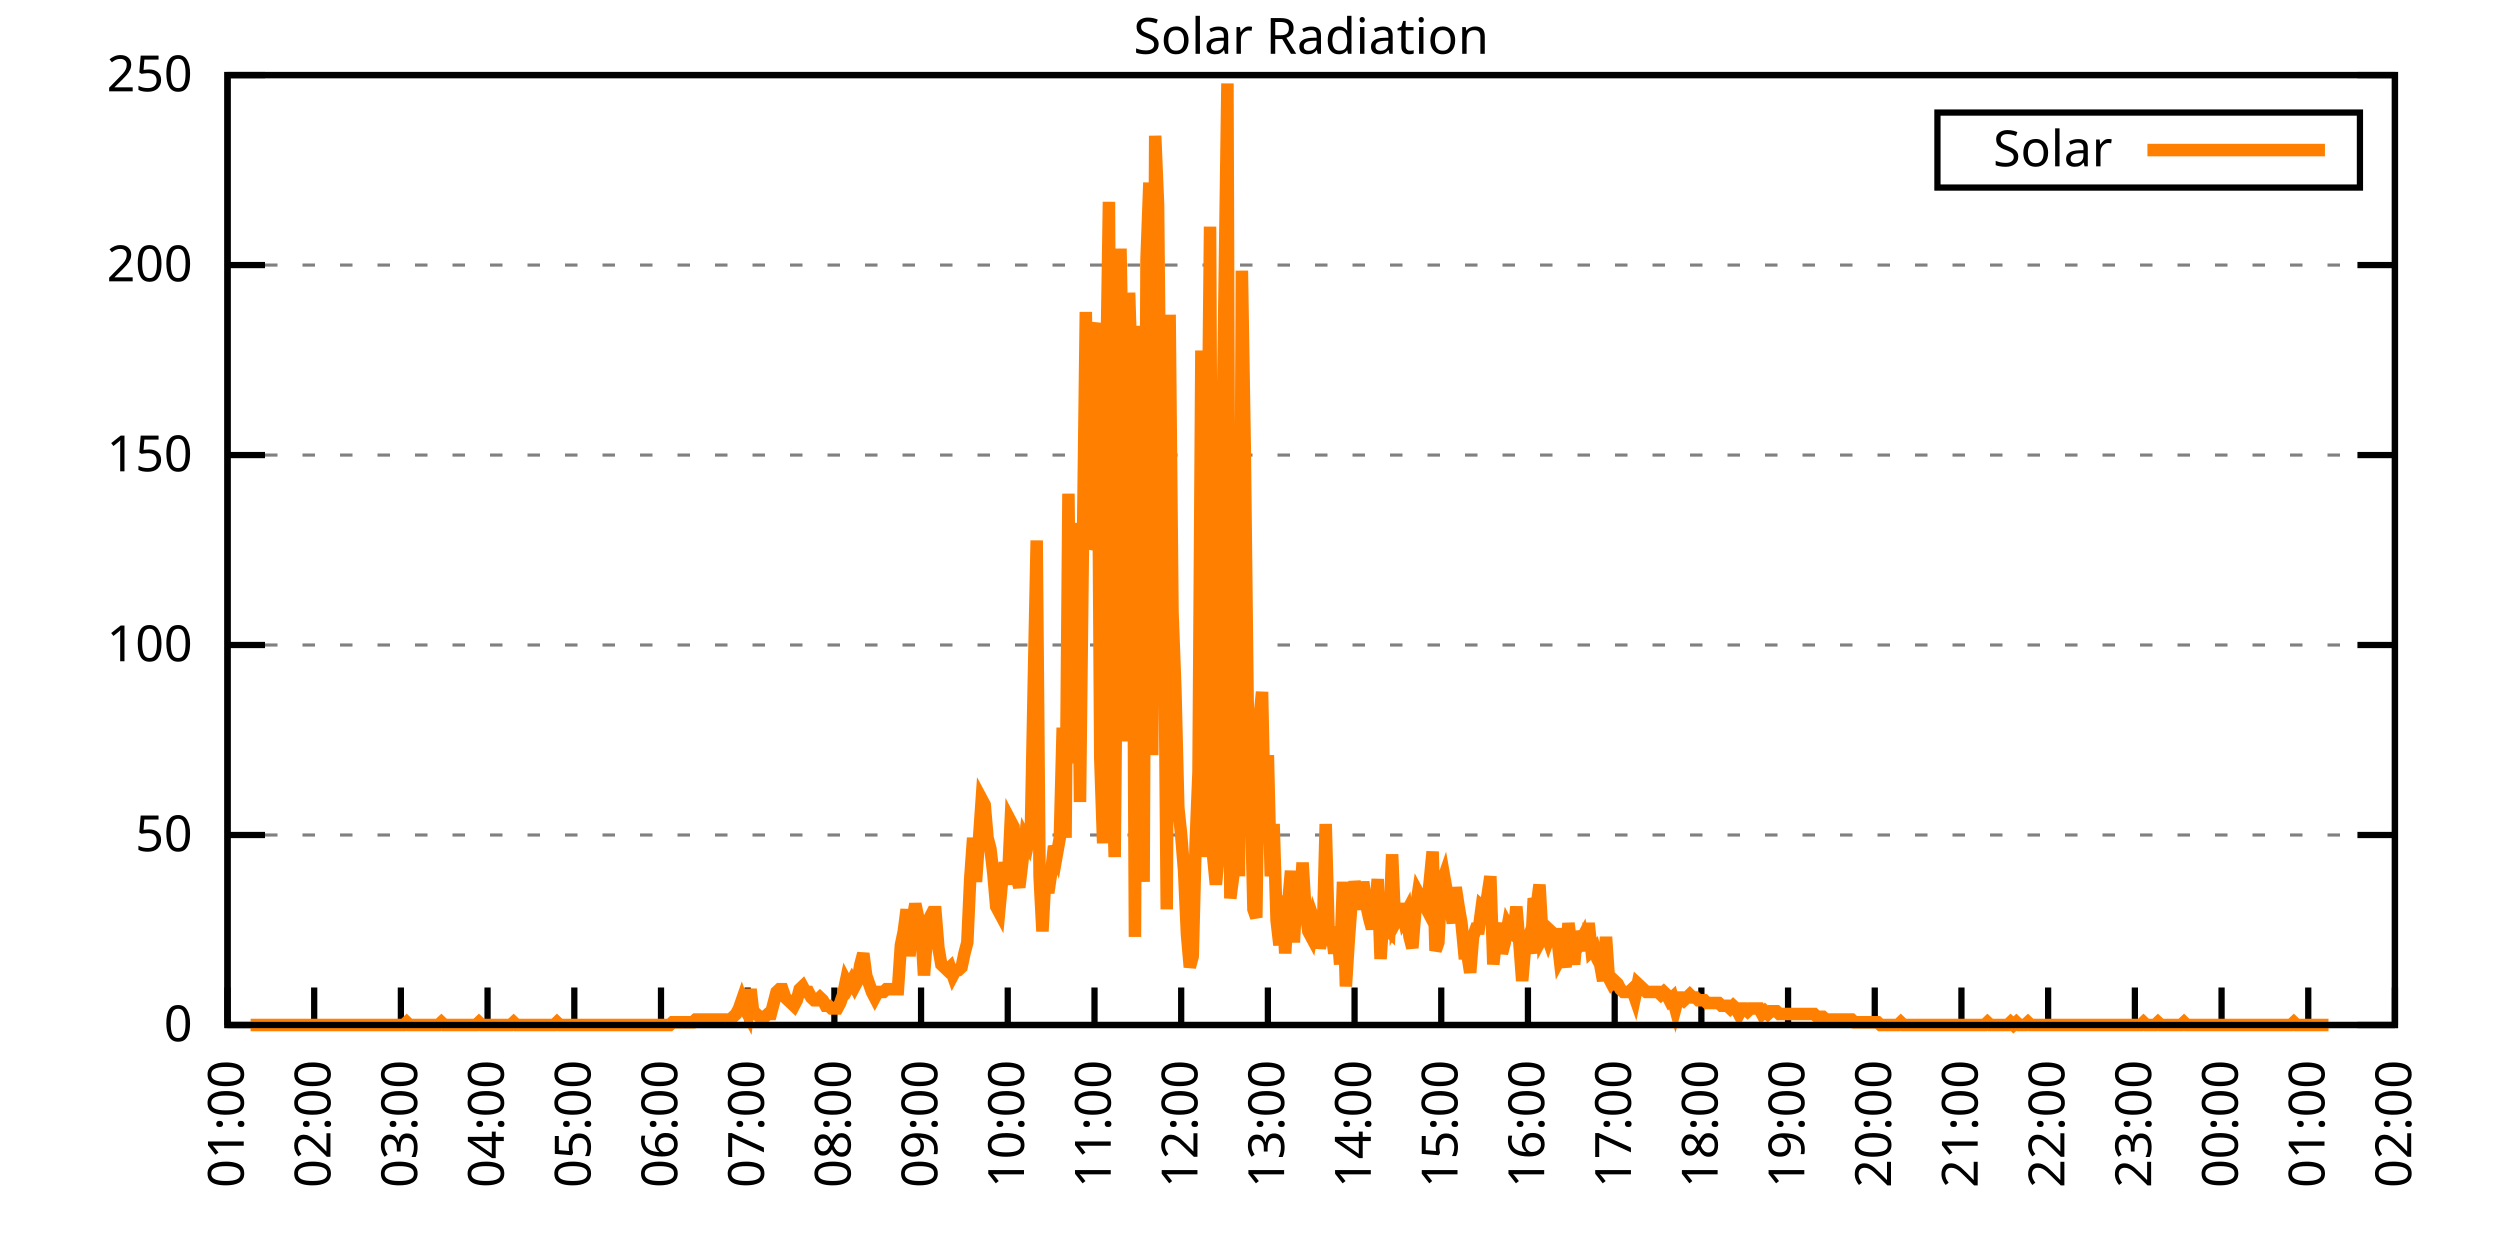
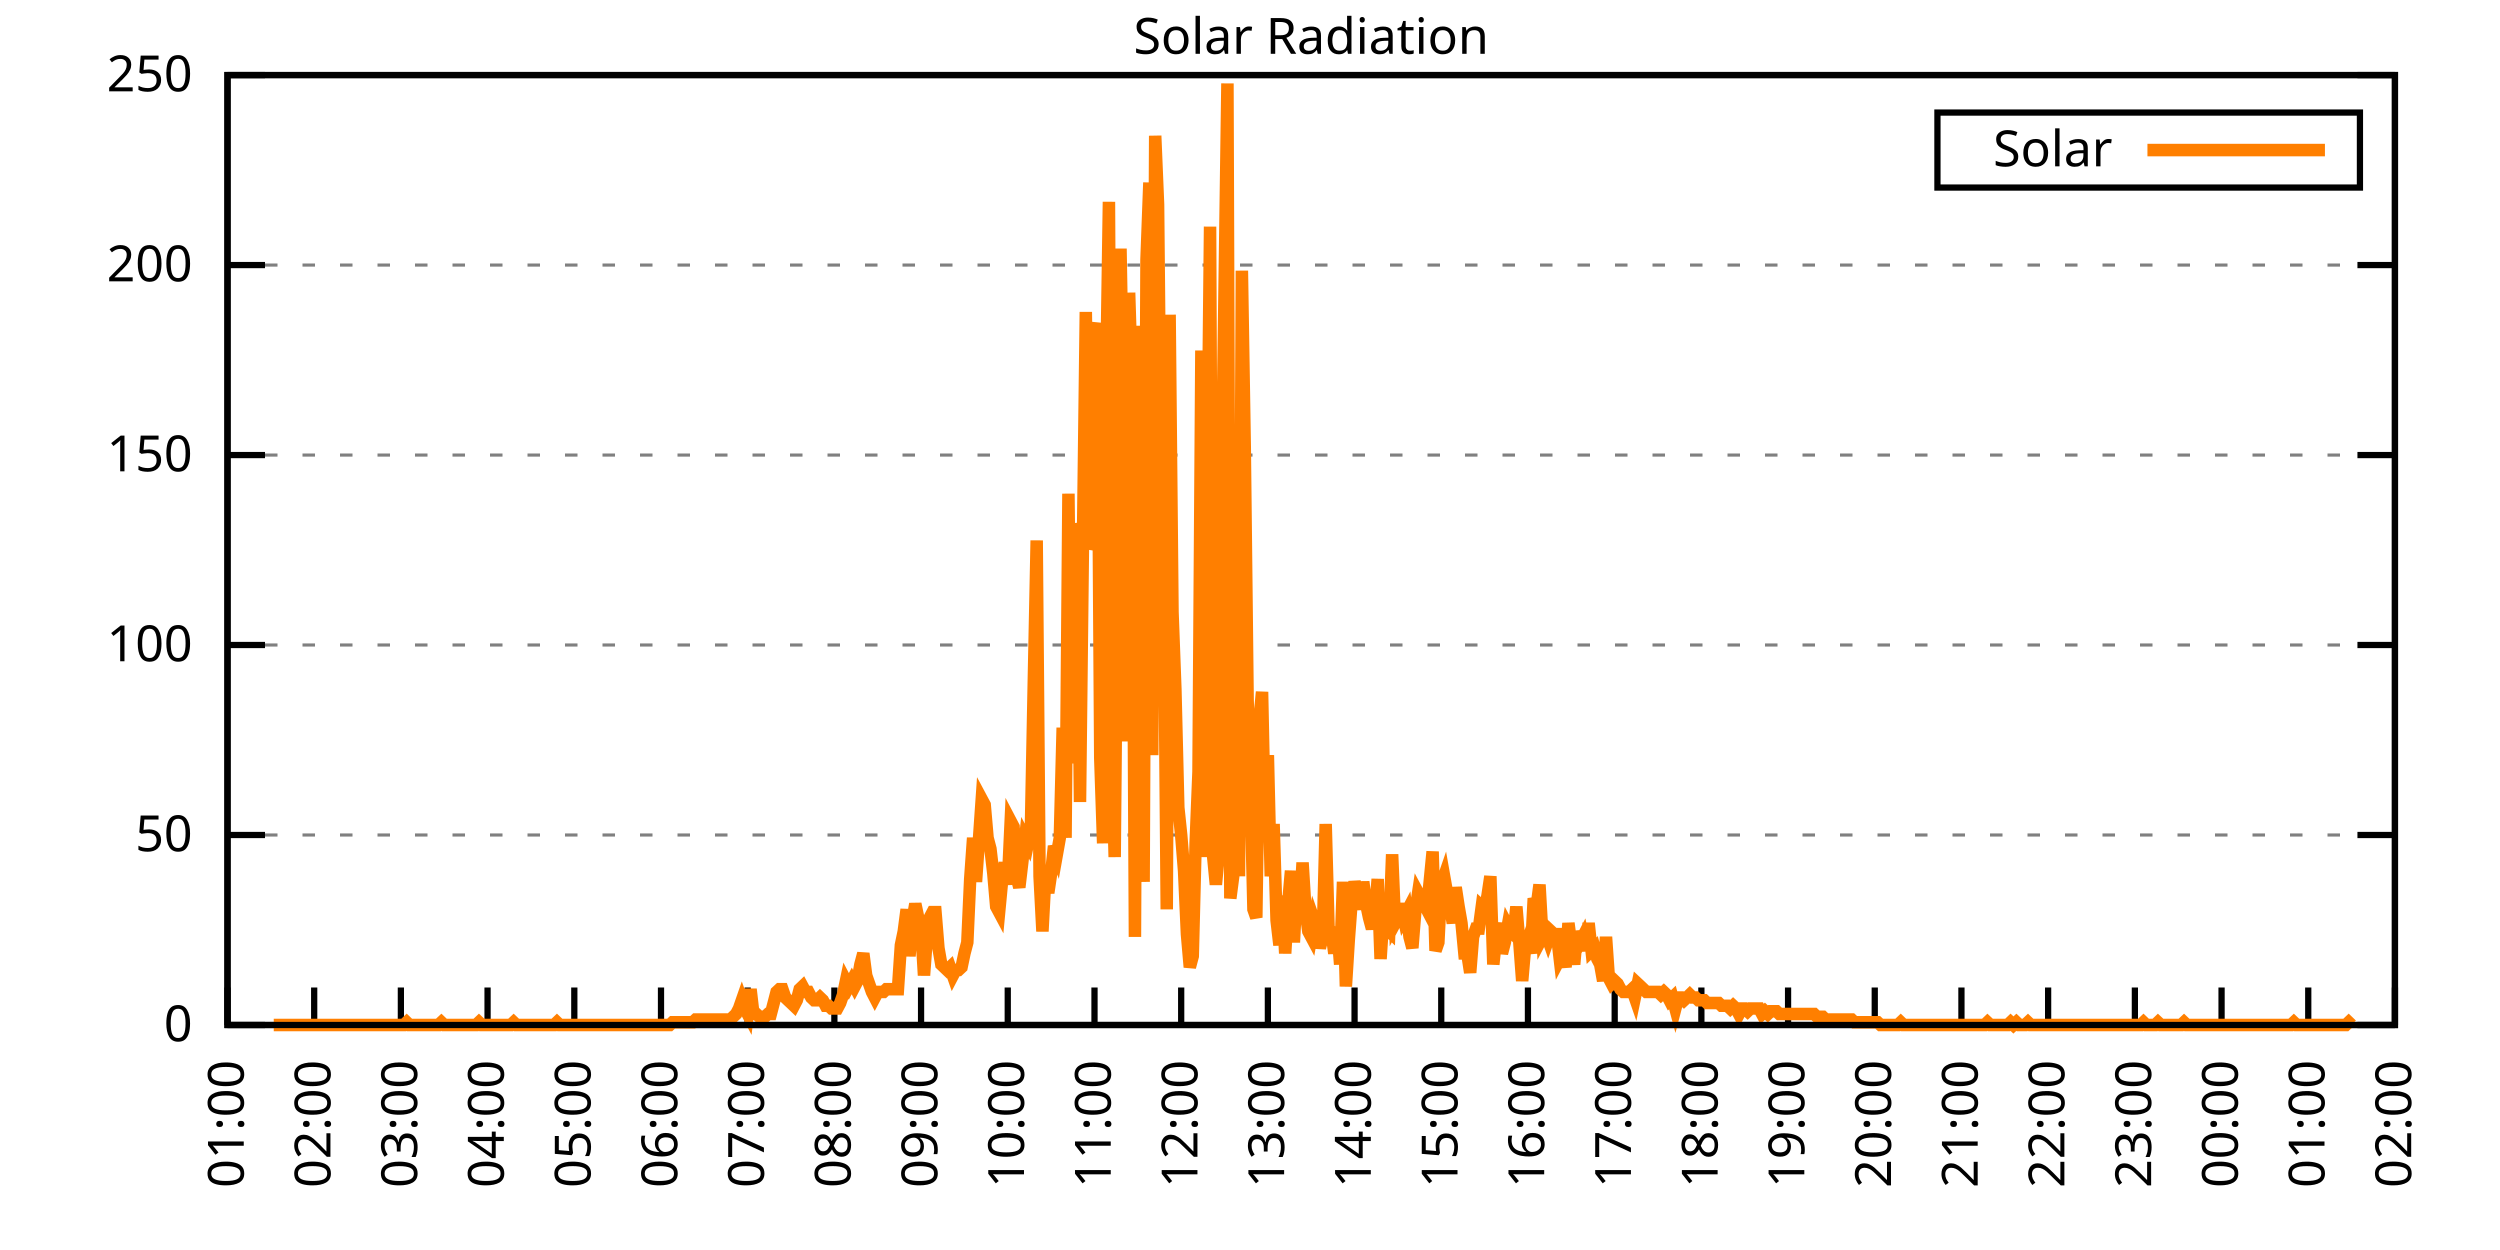
<svg xmlns="http://www.w3.org/2000/svg" xmlns:xlink="http://www.w3.org/1999/xlink" width="400" height="200" viewBox="0 0 400 200">
  <g id="gnuplot_canvas">
    <rect x="0" y="0" width="400" height="200" fill="none" />
    <defs>
      <circle id="gpDot" r="0.5" stroke-width="0.5" stroke="currentColor" />
      <path id="gpPt0" stroke-width="0.333" stroke="currentColor" d="M-1,0 h2 M0,-1 v2" />
      <path id="gpPt1" stroke-width="0.333" stroke="currentColor" d="M-1,-1 L1,1 M1,-1 L-1,1" />
      <path id="gpPt2" stroke-width="0.333" stroke="currentColor" d="M-1,0 L1,0 M0,-1 L0,1 M-1,-1 L1,1 M-1,1 L1,-1" />
      <rect id="gpPt3" stroke-width="0.333" stroke="currentColor" x="-1" y="-1" width="2" height="2" />
      <rect id="gpPt4" stroke-width="0.333" stroke="currentColor" fill="currentColor" x="-1" y="-1" width="2" height="2" />
      <circle id="gpPt5" stroke-width="0.333" stroke="currentColor" cx="0" cy="0" r="1" />
      <use xlink:href="#gpPt5" id="gpPt6" fill="currentColor" stroke="none" />
      <path id="gpPt7" stroke-width="0.333" stroke="currentColor" d="M0,-1.33 L-1.33,0.67 L1.33,0.67 z" />
      <use xlink:href="#gpPt7" id="gpPt8" fill="currentColor" stroke="none" />
      <use xlink:href="#gpPt7" id="gpPt9" stroke="currentColor" transform="rotate(180)" />
      <use xlink:href="#gpPt9" id="gpPt10" fill="currentColor" stroke="none" />
      <use xlink:href="#gpPt3" id="gpPt11" stroke="currentColor" transform="rotate(45)" />
      <use xlink:href="#gpPt11" id="gpPt12" fill="currentColor" stroke="none" />
      <path id="gpPt13" stroke-width="0.333" stroke="currentColor" d="M0,1.330 L1.265,0.411 L0.782,-1.067 L-0.782,-1.076 L-1.265,0.411 z" />
      <use xlink:href="#gpPt13" id="gpPt14" fill="currentColor" stroke="none" />
      <filter id="textbox" filterUnits="objectBoundingBox" x="0" y="0" height="1" width="1">
        <feFlood flood-color="white" flood-opacity="1" result="bgnd" />
        <feComposite in="SourceGraphic" in2="bgnd" operator="atop" />
      </filter>
      <filter id="greybox" filterUnits="objectBoundingBox" x="0" y="0" height="1" width="1">
        <feFlood flood-color="lightgrey" flood-opacity="1" result="grey" />
        <feComposite in="SourceGraphic" in2="grey" operator="atop" />
      </filter>
    </defs>
    <g fill="none" color="white" stroke="currentColor" stroke-width="1.00" stroke-linecap="butt" stroke-linejoin="miter">
</g>
    <g fill="none" color="black" stroke="currentColor" stroke-width="1.00" stroke-linecap="butt" stroke-linejoin="miter">
      <g stroke="none" shape-rendering="crispEdges">
        <polygon fill="rgb(255, 255, 255)" points="36.40,164.00 383.18,164.00 383.18,12.02 36.40,12.02 " />
      </g>
    </g>
    <g fill="none" color="black" stroke="currentColor" stroke-width="1.00" stroke-linecap="butt" stroke-linejoin="miter">
</g>
    <g fill="none" color="black" stroke="black" stroke-width="0.50" stroke-linecap="butt" stroke-linejoin="miter">
</g>
    <g fill="none" color="gray" stroke="currentColor" stroke-width="0.50" stroke-linecap="butt" stroke-linejoin="miter">
      <path stroke="gray" stroke-dasharray="2,4" class="gridline" d="M36.40,164.00 L383.19,164.00  " />
    </g>
    <g fill="none" color="gray" stroke="gray" stroke-width="1.00" stroke-linecap="butt" stroke-linejoin="miter">
</g>
    <g fill="none" color="black" stroke="currentColor" stroke-width="1.00" stroke-linecap="butt" stroke-linejoin="miter">
      <path stroke="black" d="M36.40,164.00 L42.40,164.00 M383.19,164.00 L377.19,164.00  " />
      <g transform="translate(30.80,166.60)" stroke="none" fill="black" font-family="Sans" font-size="8.00" text-anchor="end">
        <text>
          <tspan font-family="Sans"> 0</tspan>
        </text>
      </g>
    </g>
    <g fill="none" color="black" stroke="currentColor" stroke-width="1.00" stroke-linecap="butt" stroke-linejoin="miter">
</g>
    <g fill="none" color="black" stroke="black" stroke-width="0.50" stroke-linecap="butt" stroke-linejoin="miter">
</g>
    <g fill="none" color="gray" stroke="currentColor" stroke-width="0.50" stroke-linecap="butt" stroke-linejoin="miter">
      <path stroke="gray" stroke-dasharray="2,4" class="gridline" d="M36.40,133.60 L383.19,133.60  " />
    </g>
    <g fill="none" color="gray" stroke="gray" stroke-width="1.00" stroke-linecap="butt" stroke-linejoin="miter">
</g>
    <g fill="none" color="black" stroke="currentColor" stroke-width="1.00" stroke-linecap="butt" stroke-linejoin="miter">
      <path stroke="black" d="M36.40,133.60 L42.40,133.60 M383.19,133.60 L377.19,133.60  " />
      <g transform="translate(30.80,136.20)" stroke="none" fill="black" font-family="Sans" font-size="8.00" text-anchor="end">
        <text>
          <tspan font-family="Sans"> 50</tspan>
        </text>
      </g>
    </g>
    <g fill="none" color="black" stroke="currentColor" stroke-width="1.00" stroke-linecap="butt" stroke-linejoin="miter">
</g>
    <g fill="none" color="black" stroke="black" stroke-width="0.50" stroke-linecap="butt" stroke-linejoin="miter">
</g>
    <g fill="none" color="gray" stroke="currentColor" stroke-width="0.50" stroke-linecap="butt" stroke-linejoin="miter">
      <path stroke="gray" stroke-dasharray="2,4" class="gridline" d="M36.40,103.20 L383.19,103.20  " />
    </g>
    <g fill="none" color="gray" stroke="gray" stroke-width="1.00" stroke-linecap="butt" stroke-linejoin="miter">
</g>
    <g fill="none" color="black" stroke="currentColor" stroke-width="1.00" stroke-linecap="butt" stroke-linejoin="miter">
      <path stroke="black" d="M36.40,103.20 L42.40,103.20 M383.19,103.20 L377.19,103.20  " />
      <g transform="translate(30.80,105.80)" stroke="none" fill="black" font-family="Sans" font-size="8.00" text-anchor="end">
        <text>
          <tspan font-family="Sans"> 100</tspan>
        </text>
      </g>
    </g>
    <g fill="none" color="black" stroke="currentColor" stroke-width="1.00" stroke-linecap="butt" stroke-linejoin="miter">
</g>
    <g fill="none" color="black" stroke="black" stroke-width="0.50" stroke-linecap="butt" stroke-linejoin="miter">
</g>
    <g fill="none" color="gray" stroke="currentColor" stroke-width="0.50" stroke-linecap="butt" stroke-linejoin="miter">
      <path stroke="gray" stroke-dasharray="2,4" class="gridline" d="M36.40,72.81 L383.19,72.81  " />
    </g>
    <g fill="none" color="gray" stroke="gray" stroke-width="1.00" stroke-linecap="butt" stroke-linejoin="miter">
</g>
    <g fill="none" color="black" stroke="currentColor" stroke-width="1.00" stroke-linecap="butt" stroke-linejoin="miter">
      <path stroke="black" d="M36.40,72.81 L42.40,72.81 M383.19,72.81 L377.19,72.81  " />
      <g transform="translate(30.80,75.41)" stroke="none" fill="black" font-family="Sans" font-size="8.00" text-anchor="end">
        <text>
          <tspan font-family="Sans"> 150</tspan>
        </text>
      </g>
    </g>
    <g fill="none" color="black" stroke="currentColor" stroke-width="1.00" stroke-linecap="butt" stroke-linejoin="miter">
</g>
    <g fill="none" color="black" stroke="black" stroke-width="0.50" stroke-linecap="butt" stroke-linejoin="miter">
</g>
    <g fill="none" color="gray" stroke="currentColor" stroke-width="0.50" stroke-linecap="butt" stroke-linejoin="miter">
      <path stroke="gray" stroke-dasharray="2,4" class="gridline" d="M36.40,42.41 L383.19,42.41  " />
    </g>
    <g fill="none" color="gray" stroke="gray" stroke-width="1.00" stroke-linecap="butt" stroke-linejoin="miter">
</g>
    <g fill="none" color="black" stroke="currentColor" stroke-width="1.00" stroke-linecap="butt" stroke-linejoin="miter">
      <path stroke="black" d="M36.40,42.41 L42.40,42.41 M383.19,42.41 L377.19,42.41  " />
      <g transform="translate(30.80,45.01)" stroke="none" fill="black" font-family="Sans" font-size="8.00" text-anchor="end">
        <text>
          <tspan font-family="Sans"> 200</tspan>
        </text>
      </g>
    </g>
    <g fill="none" color="black" stroke="currentColor" stroke-width="1.00" stroke-linecap="butt" stroke-linejoin="miter">
</g>
    <g fill="none" color="black" stroke="black" stroke-width="0.50" stroke-linecap="butt" stroke-linejoin="miter">
</g>
    <g fill="none" color="gray" stroke="currentColor" stroke-width="0.50" stroke-linecap="butt" stroke-linejoin="miter">
      <path stroke="gray" stroke-dasharray="2,4" class="gridline" d="M36.40,12.01 L383.19,12.01  " />
    </g>
    <g fill="none" color="gray" stroke="gray" stroke-width="1.00" stroke-linecap="butt" stroke-linejoin="miter">
</g>
    <g fill="none" color="black" stroke="currentColor" stroke-width="1.00" stroke-linecap="butt" stroke-linejoin="miter">
      <path stroke="black" d="M36.40,12.01 L42.40,12.01 M383.19,12.01 L377.19,12.01  " />
      <g transform="translate(30.80,14.61)" stroke="none" fill="black" font-family="Sans" font-size="8.00" text-anchor="end">
        <text>
          <tspan font-family="Sans"> 250</tspan>
        </text>
      </g>
    </g>
    <g fill="none" color="black" stroke="currentColor" stroke-width="1.00" stroke-linecap="butt" stroke-linejoin="miter">
      <path stroke="black" d="M36.40,164.00 L36.40,158.00  " />
      <g transform="translate(39.00,169.60) rotate(270.00)" stroke="none" fill="black" font-family="Sans" font-size="8.00" text-anchor="end">
        <text>
          <tspan font-family="Sans">01:00</tspan>
        </text>
      </g>
    </g>
    <g fill="none" color="black" stroke="currentColor" stroke-width="1.00" stroke-linecap="butt" stroke-linejoin="miter">
      <path stroke="black" d="M50.27,164.00 L50.27,158.00  " />
      <g transform="translate(52.87,169.60) rotate(270.00)" stroke="none" fill="black" font-family="Sans" font-size="8.00" text-anchor="end">
        <text>
          <tspan font-family="Sans">02:00</tspan>
        </text>
      </g>
    </g>
    <g fill="none" color="black" stroke="currentColor" stroke-width="1.00" stroke-linecap="butt" stroke-linejoin="miter">
      <path stroke="black" d="M64.14,164.00 L64.14,158.00  " />
      <g transform="translate(66.74,169.60) rotate(270.00)" stroke="none" fill="black" font-family="Sans" font-size="8.00" text-anchor="end">
        <text>
          <tspan font-family="Sans">03:00</tspan>
        </text>
      </g>
    </g>
    <g fill="none" color="black" stroke="currentColor" stroke-width="1.00" stroke-linecap="butt" stroke-linejoin="miter">
      <path stroke="black" d="M78.01,164.00 L78.01,158.00  " />
      <g transform="translate(80.61,169.60) rotate(270.00)" stroke="none" fill="black" font-family="Sans" font-size="8.00" text-anchor="end">
        <text>
          <tspan font-family="Sans">04:00</tspan>
        </text>
      </g>
    </g>
    <g fill="none" color="black" stroke="currentColor" stroke-width="1.00" stroke-linecap="butt" stroke-linejoin="miter">
      <path stroke="black" d="M91.89,164.00 L91.89,158.00  " />
      <g transform="translate(94.49,169.60) rotate(270.00)" stroke="none" fill="black" font-family="Sans" font-size="8.00" text-anchor="end">
        <text>
          <tspan font-family="Sans">05:00</tspan>
        </text>
      </g>
    </g>
    <g fill="none" color="black" stroke="currentColor" stroke-width="1.00" stroke-linecap="butt" stroke-linejoin="miter">
      <path stroke="black" d="M105.76,164.00 L105.76,158.00  " />
      <g transform="translate(108.36,169.60) rotate(270.00)" stroke="none" fill="black" font-family="Sans" font-size="8.00" text-anchor="end">
        <text>
          <tspan font-family="Sans">06:00</tspan>
        </text>
      </g>
    </g>
    <g fill="none" color="black" stroke="currentColor" stroke-width="1.00" stroke-linecap="butt" stroke-linejoin="miter">
      <path stroke="black" d="M119.63,164.00 L119.63,158.00  " />
      <g transform="translate(122.23,169.60) rotate(270.00)" stroke="none" fill="black" font-family="Sans" font-size="8.00" text-anchor="end">
        <text>
          <tspan font-family="Sans">07:00</tspan>
        </text>
      </g>
    </g>
    <g fill="none" color="black" stroke="currentColor" stroke-width="1.00" stroke-linecap="butt" stroke-linejoin="miter">
      <path stroke="black" d="M133.50,164.00 L133.50,158.00  " />
      <g transform="translate(136.10,169.60) rotate(270.00)" stroke="none" fill="black" font-family="Sans" font-size="8.00" text-anchor="end">
        <text>
          <tspan font-family="Sans">08:00</tspan>
        </text>
      </g>
    </g>
    <g fill="none" color="black" stroke="currentColor" stroke-width="1.00" stroke-linecap="butt" stroke-linejoin="miter">
      <path stroke="black" d="M147.37,164.00 L147.37,158.00  " />
      <g transform="translate(149.97,169.60) rotate(270.00)" stroke="none" fill="black" font-family="Sans" font-size="8.00" text-anchor="end">
        <text>
          <tspan font-family="Sans">09:00</tspan>
        </text>
      </g>
    </g>
    <g fill="none" color="black" stroke="currentColor" stroke-width="1.00" stroke-linecap="butt" stroke-linejoin="miter">
      <path stroke="black" d="M161.24,164.00 L161.24,158.00  " />
      <g transform="translate(163.84,169.60) rotate(270.00)" stroke="none" fill="black" font-family="Sans" font-size="8.00" text-anchor="end">
        <text>
          <tspan font-family="Sans">10:00</tspan>
        </text>
      </g>
    </g>
    <g fill="none" color="black" stroke="currentColor" stroke-width="1.00" stroke-linecap="butt" stroke-linejoin="miter">
      <path stroke="black" d="M175.12,164.00 L175.12,158.00  " />
      <g transform="translate(177.72,169.60) rotate(270.00)" stroke="none" fill="black" font-family="Sans" font-size="8.00" text-anchor="end">
        <text>
          <tspan font-family="Sans">11:00</tspan>
        </text>
      </g>
    </g>
    <g fill="none" color="black" stroke="currentColor" stroke-width="1.00" stroke-linecap="butt" stroke-linejoin="miter">
      <path stroke="black" d="M188.99,164.00 L188.99,158.00  " />
      <g transform="translate(191.59,169.60) rotate(270.00)" stroke="none" fill="black" font-family="Sans" font-size="8.00" text-anchor="end">
        <text>
          <tspan font-family="Sans">12:00</tspan>
        </text>
      </g>
    </g>
    <g fill="none" color="black" stroke="currentColor" stroke-width="1.00" stroke-linecap="butt" stroke-linejoin="miter">
      <path stroke="black" d="M202.86,164.00 L202.86,158.00  " />
      <g transform="translate(205.46,169.60) rotate(270.00)" stroke="none" fill="black" font-family="Sans" font-size="8.00" text-anchor="end">
        <text>
          <tspan font-family="Sans">13:00</tspan>
        </text>
      </g>
    </g>
    <g fill="none" color="black" stroke="currentColor" stroke-width="1.00" stroke-linecap="butt" stroke-linejoin="miter">
      <path stroke="black" d="M216.73,164.00 L216.73,158.00  " />
      <g transform="translate(219.33,169.60) rotate(270.00)" stroke="none" fill="black" font-family="Sans" font-size="8.00" text-anchor="end">
        <text>
          <tspan font-family="Sans">14:00</tspan>
        </text>
      </g>
    </g>
    <g fill="none" color="black" stroke="currentColor" stroke-width="1.00" stroke-linecap="butt" stroke-linejoin="miter">
      <path stroke="black" d="M230.60,164.00 L230.60,158.00  " />
      <g transform="translate(233.20,169.60) rotate(270.00)" stroke="none" fill="black" font-family="Sans" font-size="8.00" text-anchor="end">
        <text>
          <tspan font-family="Sans">15:00</tspan>
        </text>
      </g>
    </g>
    <g fill="none" color="black" stroke="currentColor" stroke-width="1.00" stroke-linecap="butt" stroke-linejoin="miter">
      <path stroke="black" d="M244.47,164.00 L244.47,158.00  " />
      <g transform="translate(247.07,169.60) rotate(270.00)" stroke="none" fill="black" font-family="Sans" font-size="8.00" text-anchor="end">
        <text>
          <tspan font-family="Sans">16:00</tspan>
        </text>
      </g>
    </g>
    <g fill="none" color="black" stroke="currentColor" stroke-width="1.00" stroke-linecap="butt" stroke-linejoin="miter">
      <path stroke="black" d="M258.35,164.00 L258.35,158.00  " />
      <g transform="translate(260.95,169.60) rotate(270.00)" stroke="none" fill="black" font-family="Sans" font-size="8.00" text-anchor="end">
        <text>
          <tspan font-family="Sans">17:00</tspan>
        </text>
      </g>
    </g>
    <g fill="none" color="black" stroke="currentColor" stroke-width="1.00" stroke-linecap="butt" stroke-linejoin="miter">
      <path stroke="black" d="M272.22,164.00 L272.22,158.00  " />
      <g transform="translate(274.82,169.60) rotate(270.00)" stroke="none" fill="black" font-family="Sans" font-size="8.00" text-anchor="end">
        <text>
          <tspan font-family="Sans">18:00</tspan>
        </text>
      </g>
    </g>
    <g fill="none" color="black" stroke="currentColor" stroke-width="1.00" stroke-linecap="butt" stroke-linejoin="miter">
      <path stroke="black" d="M286.09,164.00 L286.09,158.00  " />
      <g transform="translate(288.69,169.60) rotate(270.00)" stroke="none" fill="black" font-family="Sans" font-size="8.00" text-anchor="end">
        <text>
          <tspan font-family="Sans">19:00</tspan>
        </text>
      </g>
    </g>
    <g fill="none" color="black" stroke="currentColor" stroke-width="1.00" stroke-linecap="butt" stroke-linejoin="miter">
      <path stroke="black" d="M299.96,164.00 L299.96,158.00  " />
      <g transform="translate(302.56,169.60) rotate(270.00)" stroke="none" fill="black" font-family="Sans" font-size="8.00" text-anchor="end">
        <text>
          <tspan font-family="Sans">20:00</tspan>
        </text>
      </g>
    </g>
    <g fill="none" color="black" stroke="currentColor" stroke-width="1.00" stroke-linecap="butt" stroke-linejoin="miter">
      <path stroke="black" d="M313.83,164.00 L313.83,158.00  " />
      <g transform="translate(316.43,169.60) rotate(270.00)" stroke="none" fill="black" font-family="Sans" font-size="8.00" text-anchor="end">
        <text>
          <tspan font-family="Sans">21:00</tspan>
        </text>
      </g>
    </g>
    <g fill="none" color="black" stroke="currentColor" stroke-width="1.00" stroke-linecap="butt" stroke-linejoin="miter">
      <path stroke="black" d="M327.70,164.00 L327.70,158.00  " />
      <g transform="translate(330.30,169.60) rotate(270.00)" stroke="none" fill="black" font-family="Sans" font-size="8.00" text-anchor="end">
        <text>
          <tspan font-family="Sans">22:00</tspan>
        </text>
      </g>
    </g>
    <g fill="none" color="black" stroke="currentColor" stroke-width="1.00" stroke-linecap="butt" stroke-linejoin="miter">
      <path stroke="black" d="M341.58,164.00 L341.58,158.00  " />
      <g transform="translate(344.18,169.60) rotate(270.00)" stroke="none" fill="black" font-family="Sans" font-size="8.00" text-anchor="end">
        <text>
          <tspan font-family="Sans">23:00</tspan>
        </text>
      </g>
    </g>
    <g fill="none" color="black" stroke="currentColor" stroke-width="1.00" stroke-linecap="butt" stroke-linejoin="miter">
      <path stroke="black" d="M355.45,164.00 L355.45,158.00  " />
      <g transform="translate(358.05,169.60) rotate(270.00)" stroke="none" fill="black" font-family="Sans" font-size="8.00" text-anchor="end">
        <text>
          <tspan font-family="Sans">00:00</tspan>
        </text>
      </g>
    </g>
    <g fill="none" color="black" stroke="currentColor" stroke-width="1.00" stroke-linecap="butt" stroke-linejoin="miter">
      <path stroke="black" d="M369.32,164.00 L369.32,158.00  " />
      <g transform="translate(371.92,169.60) rotate(270.00)" stroke="none" fill="black" font-family="Sans" font-size="8.00" text-anchor="end">
        <text>
          <tspan font-family="Sans">01:00</tspan>
        </text>
      </g>
    </g>
    <g fill="none" color="black" stroke="currentColor" stroke-width="1.00" stroke-linecap="butt" stroke-linejoin="miter">
      <path stroke="black" d="M383.19,164.00 L383.19,158.00  " />
      <g transform="translate(385.79,169.60) rotate(270.00)" stroke="none" fill="black" font-family="Sans" font-size="8.00" text-anchor="end">
        <text>
          <tspan font-family="Sans">02:00</tspan>
        </text>
      </g>
    </g>
    <g fill="none" color="black" stroke="currentColor" stroke-width="1.00" stroke-linecap="butt" stroke-linejoin="miter">
</g>
    <g fill="none" color="black" stroke="currentColor" stroke-width="1.00" stroke-linecap="butt" stroke-linejoin="miter">
      <path stroke="black" d="M36.40,12.01 L36.40,164.00 L383.19,164.00 L383.19,12.01 L36.40,12.01 Z  " />
    </g>
    <g fill="none" color="black" stroke="currentColor" stroke-width="1.00" stroke-linecap="butt" stroke-linejoin="miter">
</g>
    <g fill="none" color="black" stroke="currentColor" stroke-width="1.00" stroke-linecap="butt" stroke-linejoin="miter">
      <path stroke="black" d="M309.99,30.01 L309.99,18.01 L377.59,18.01 L377.59,30.01 L309.99,30.01 Z  " />
    </g>
    <g id="Solar_Radiation_plot_1">
      <g fill="none" color="white" stroke="black" stroke-width="2.00" stroke-linecap="butt" stroke-linejoin="miter">
</g>
      <g fill="none" color="black" stroke="currentColor" stroke-width="2.00" stroke-linecap="butt" stroke-linejoin="miter">
        <g transform="translate(337.99,26.61)" stroke="none" fill="black" font-family="Sans" font-size="8.00" text-anchor="end">
          <text>
            <tspan font-family="Sans">Solar</tspan>
          </text>
        </g>
      </g>
      <g fill="none" color="black" stroke="currentColor" stroke-width="2.00" stroke-linecap="butt" stroke-linejoin="miter">
-         <path stroke="rgb(255, 127,   0)" d="M343.59,24.01 L371.99,24.01 M40.10,164.00 L40.56,164.00 L41.02,164.00 L41.49,164.00 L41.95,164.00 L42.41,164.00   L42.87,164.00 L43.34,164.00 L43.80,164.00 L44.26,164.00 L44.72,164.00 L45.19,164.00 L45.65,164.00 L46.11,164.00   L46.57,164.00 L47.03,164.00 L47.50,164.00 L47.96,164.00 L48.42,164.00 L48.88,164.00 L49.35,164.00 L49.81,164.00   L50.27,164.00 L50.73,164.00 L51.20,164.00 L51.66,164.00 L52.12,164.00 L52.58,164.00 L53.05,164.00 L53.51,164.00   L53.97,164.00 L54.43,164.00 L54.90,164.00 L55.36,164.00 L55.82,164.00 L56.28,164.00 L56.75,164.00 L57.21,164.00   L57.67,164.00 L58.13,164.00 L58.59,164.00 L59.06,164.00 L59.52,164.00 L59.98,164.00 L60.44,164.00 L60.91,164.00   L61.37,164.00 L61.83,164.00 L62.29,164.00 L62.76,164.00 L63.22,164.00 L63.68,164.00 L64.14,164.00 L64.61,164.00   L65.07,163.56 L65.53,164.00 L65.99,164.00 L66.46,164.00 L66.92,164.00 L67.38,164.00 L67.84,164.00 L68.30,164.00   L68.77,164.00 L69.23,164.00 L69.69,164.00 L70.15,164.00 L70.62,163.56 L71.08,164.00 L71.54,164.00 L72.00,164.00   L72.47,164.00 L72.93,164.00 L73.39,164.00 L73.85,164.00 L74.32,164.00 L74.78,164.00 L75.24,164.00 L75.70,164.00   L76.17,164.00 L76.63,163.56 L77.09,164.00 L77.55,164.00 L78.01,164.00 L78.48,164.00 L78.94,164.00 L79.40,164.00   L79.86,164.00 L80.33,164.00 L80.79,164.00 L81.25,164.00 L81.71,164.00 L82.18,163.56 L82.64,164.00 L83.10,164.00   L83.56,164.00 L84.03,164.00 L84.49,164.00 L84.95,164.00 L85.41,164.00 L85.88,164.00 L86.34,164.00 L86.80,164.00   L87.26,164.00 L87.72,164.00 L88.19,164.00 L88.65,164.00 L89.11,163.56 L89.57,164.00 L90.04,164.00 L90.50,164.00   L90.96,164.00 L91.42,164.00 L91.89,164.00 L92.35,164.00 L92.81,164.00 L93.27,164.00 L93.74,164.00 L94.20,164.00   L94.66,164.00 L95.12,164.00 L95.59,164.00 L96.05,164.00 L96.51,164.00 L96.97,164.00 L97.44,164.00 L97.90,164.00   L98.36,164.00 L98.82,164.00 L99.28,164.00 L99.75,164.00 L100.21,164.00 L100.67,164.00 L101.13,164.00 L101.60,164.00   L102.06,164.00 L102.52,164.00 L102.98,164.00 L103.45,164.00 L103.91,164.00 L104.37,164.00 L104.83,164.00 L105.30,164.00   L105.76,164.00 L106.22,164.00 L106.68,164.00 L107.15,164.00 L107.61,163.56 L108.07,163.56 L108.53,163.56 L108.99,163.56   L109.46,163.56 L109.92,163.56 L110.38,163.56 L110.84,163.56 L111.31,163.12 L111.77,163.12 L112.23,163.12 L112.69,163.12   L113.16,163.12 L113.62,163.12 L114.08,163.12 L114.54,163.12 L115.01,163.12 L115.47,163.12 L115.93,163.12 L116.39,163.12   L116.86,163.12 L117.32,162.68 L117.78,162.24 L118.24,161.36 L118.70,160.04 L119.17,161.36 L119.63,162.24 L120.09,158.27   L120.55,162.24 L121.02,162.24 L121.48,162.68 L121.94,162.68 L122.40,162.68 L122.87,162.24 L123.33,162.24 L123.79,160.48   L124.25,158.71 L124.72,158.27 L125.18,158.27 L125.64,159.60 L126.10,160.04 L126.57,160.48 L127.03,160.92 L127.49,160.04   L127.95,158.27 L128.41,157.83 L128.88,158.71 L129.34,158.71 L129.80,159.60 L130.26,160.04 L130.73,160.04 L131.19,159.60   L131.65,160.04 L132.11,160.92 L132.58,160.92 L133.04,161.36 L133.50,161.36 L133.96,161.36 L134.43,160.48 L134.89,159.15   L135.35,156.95 L135.81,157.83 L136.28,156.95 L136.74,157.83 L137.20,156.95 L137.66,154.31 L138.13,152.55 L138.59,156.07   L139.05,157.39 L139.51,158.71 L139.97,159.60 L140.44,158.71 L140.90,158.71 L141.36,158.71 L141.82,158.27 L142.29,158.27   L142.75,158.27 L143.21,158.27 L143.67,158.27 L144.14,151.23 L144.60,149.02 L145.06,145.50 L145.52,152.99 L145.99,147.26   L146.45,144.62 L146.91,146.82 L147.37,148.14 L147.84,156.07 L148.30,149.90 L148.76,146.82 L149.22,145.94 L149.68,145.94   L150.15,151.67 L150.61,154.31 L151.07,154.75 L151.53,155.19 L152.00,154.75 L152.46,156.07 L152.92,155.19 L153.38,155.19   L153.85,154.75 L154.31,152.55 L154.77,150.79 L155.23,140.65 L155.70,134.05 L156.16,141.09 L156.62,134.49 L157.08,127.88   L157.55,128.76 L158.01,134.05 L158.47,135.81 L158.93,139.77 L159.39,145.06 L159.86,145.94 L160.32,141.09 L160.78,138.01   L161.24,141.54 L161.71,131.40 L162.17,132.28 L162.63,140.21 L163.09,141.98 L163.56,138.01 L164.02,134.05 L164.48,134.93   L164.94,132.73 L165.41,108.94 L165.87,86.47 L166.33,140.21 L166.79,149.02 L167.26,140.21 L167.72,142.86 L168.18,139.77   L168.64,135.37 L169.10,136.69 L169.57,134.05 L170.03,116.43 L170.49,134.05 L170.95,78.99 L171.42,122.15 L171.88,83.83   L172.34,85.59 L172.80,128.32 L173.27,86.91 L173.73,49.91 L174.19,87.80 L174.65,86.47 L175.12,53.88 L175.58,51.68   L176.04,121.27 L176.50,134.93 L176.97,62.69 L177.43,32.29 L177.89,119.95 L178.35,137.13 L178.82,84.71 L179.28,39.78   L179.74,66.21 L180.20,118.63 L180.66,46.83 L181.13,61.81 L181.59,149.90 L182.05,52.12 L182.51,128.32 L182.98,141.09   L183.44,41.54 L183.90,29.21 L184.36,120.83 L184.83,21.72 L185.29,32.73 L185.75,79.87 L186.21,91.32 L186.68,145.50   L187.14,50.35 L187.60,97.93 L188.06,110.26 L188.53,129.20 L188.99,133.61 L189.45,139.33 L189.91,149.46 L190.37,154.75   L190.84,152.99 L191.30,134.93 L191.76,123.47 L192.22,56.08 L192.69,137.13 L193.15,81.19 L193.61,36.26 L194.07,136.69   L194.54,141.54 L195.00,136.69 L195.46,80.31 L195.92,46.83 L196.39,13.35 L196.85,143.74 L197.31,140.21 L197.77,90.44   L198.24,140.21 L198.70,43.31 L199.16,71.50 L199.62,112.02 L200.08,125.68 L200.55,145.50 L201.01,146.82 L201.47,115.55   L201.93,110.70 L202.40,133.17 L202.86,120.83 L203.32,140.21 L203.78,131.84 L204.25,147.26 L204.71,151.23 L205.17,143.30   L205.63,152.55 L206.10,144.62 L206.56,139.33 L207.02,150.79 L207.48,141.98 L207.95,146.38 L208.41,138.01 L208.87,145.50   L209.33,149.02 L209.80,149.90 L210.26,147.26 L210.72,148.58 L211.18,151.67 L211.64,149.90 L212.11,131.84 L212.57,148.58   L213.03,149.02 L213.49,152.55 L213.96,148.58 L214.42,154.31 L214.88,141.09 L215.34,157.83 L215.81,150.34 L216.27,144.18   L216.73,141.09 L217.19,142.86 L217.66,145.50 L218.12,141.09 L218.58,144.62 L219.04,146.82 L219.51,148.58 L219.97,146.38   L220.43,140.65 L220.89,153.43 L221.35,146.38 L221.82,148.58 L222.28,149.02 L222.74,136.69 L223.20,147.70 L223.67,146.82   L224.13,144.62 L224.59,146.82 L225.05,145.94 L225.52,149.90 L225.98,151.67 L226.44,145.94 L226.90,142.86 L227.37,143.74   L227.83,144.62 L228.29,145.50 L228.75,141.09 L229.22,136.25 L229.68,152.11 L230.14,150.79 L230.60,141.54 L231.06,140.21   L231.53,142.86 L231.99,145.06 L232.45,147.70 L232.91,141.98 L233.38,145.06 L233.84,147.70 L234.30,152.55 L234.76,152.55   L235.23,155.63 L235.69,149.90 L236.15,148.58 L236.61,148.58 L237.08,145.06 L237.54,145.50 L238.00,143.30 L238.46,140.21   L238.93,154.31 L239.39,149.90 L239.85,147.70 L240.31,152.55 L240.77,150.79 L241.24,148.14 L241.70,149.02 L242.16,149.46   L242.62,145.06 L243.09,150.79 L243.55,156.95 L244.01,151.67 L244.47,150.34 L244.94,152.55 L245.40,143.74 L245.86,145.06   L246.32,141.54 L246.79,149.90 L247.25,149.02 L247.71,150.34 L248.17,149.02 L248.64,149.46 L249.10,149.46 L249.56,153.43   L250.02,152.55 L250.49,154.75 L250.95,147.70 L251.41,151.23 L251.87,154.31 L252.33,149.02 L252.80,150.79 L253.26,149.90   L253.72,152.11 L254.18,147.70 L254.65,152.11 L255.11,151.67 L255.57,153.43 L256.03,154.31 L256.50,156.95 L256.96,149.90   L257.42,156.51 L257.88,157.39 L258.35,156.95 L258.81,157.39 L259.27,158.27 L259.73,158.71 L260.20,158.71 L260.66,158.71   L261.12,158.27 L261.58,159.60 L262.04,157.39 L262.51,157.83 L262.97,158.27 L263.43,158.71 L263.89,158.71 L264.36,158.71   L264.82,158.71 L265.28,158.71 L265.74,159.15 L266.21,158.71 L266.67,159.15 L267.13,160.04 L267.59,159.60 L268.06,161.36   L268.52,159.60 L268.98,159.60 L269.44,160.04 L269.91,159.60 L270.37,159.15 L270.83,159.60 L271.29,159.60 L271.75,160.04   L272.22,160.04 L272.68,160.04 L273.14,160.48 L273.60,160.48 L274.07,160.48 L274.53,160.48 L274.99,160.48 L275.45,160.92   L275.92,160.92 L276.38,160.92 L276.84,161.36 L277.30,160.92 L277.77,161.36 L278.23,162.24 L278.69,161.36 L279.15,161.36   L279.62,161.80 L280.08,161.36 L280.54,161.36 L281.00,161.36 L281.46,161.36 L281.93,162.24 L282.39,161.80 L282.85,162.24   L283.31,161.80 L283.78,161.80 L284.24,161.80 L284.70,162.24 L285.16,162.24 L285.63,162.24 L286.09,162.24 L286.55,162.24   L287.01,162.24 L287.48,162.24 L287.94,162.24 L288.40,162.24 L288.86,162.24 L289.33,162.24 L289.79,162.24 L290.25,162.24   L290.71,162.68 L291.18,162.68 L291.64,162.68 L292.10,163.12 L292.56,163.12 L293.02,163.12 L293.49,163.12 L293.95,163.12   L294.41,163.12 L294.87,163.12 L295.34,163.12 L295.80,163.12 L296.26,163.12 L296.72,163.56 L297.19,163.56 L297.65,163.56   L298.11,163.56 L298.57,163.56 L299.04,163.56 L299.50,163.56 L299.96,163.56 L300.42,163.56 L300.89,164.00 L301.35,164.00   L301.81,164.00 L302.27,164.00 L302.73,164.00 L303.20,164.00 L303.66,164.00 L304.12,163.56 L304.58,164.00 L305.05,164.00   L305.51,164.00 L305.97,164.00 L306.43,164.00 L306.90,164.00 L307.36,164.00 L307.82,164.00 L308.28,164.00 L308.75,164.00   L309.21,164.00 L309.67,164.00 L310.13,164.00 L310.60,164.00 L311.06,164.00 L311.52,164.00 L311.98,164.00 L312.44,164.00   L312.91,164.00 L313.37,164.00 L313.83,164.00 L314.29,164.00 L314.76,164.00 L315.22,164.00 L315.68,164.00 L316.14,164.00   L316.61,164.00 L317.07,164.00 L317.53,164.00 L317.99,163.56 L318.46,164.00 L318.92,164.00 L319.38,164.00 L319.84,164.00   L320.31,164.00 L320.77,164.00 L321.23,164.00 L321.69,163.56 L322.15,164.00 L322.62,163.56 L323.08,164.00 L323.54,164.00   L324.00,164.00 L324.47,163.56 L324.93,164.00 L325.39,164.00 L325.85,164.00 L326.32,164.00 L326.78,164.00 L327.24,164.00   L327.70,164.00 L328.17,164.00 L328.63,164.00 L329.09,164.00 L329.55,164.00 L330.02,164.00 L330.48,164.00 L330.94,164.00   L331.40,164.00 L331.87,164.00 L332.33,164.00 L332.79,164.00 L333.25,164.00 L333.71,164.00 L334.18,164.00 L334.64,164.00   L335.10,164.00 L335.56,164.00 L336.03,164.00 L336.49,164.00 L336.95,164.00 L337.41,164.00 L337.88,164.00 L338.34,164.00   L338.80,164.00 L339.26,164.00 L339.73,164.00 L340.19,164.00 L340.65,164.00 L341.11,164.00 L341.58,164.00 L342.04,164.00   L342.50,164.00 L342.96,163.56 L343.42,164.00 L343.89,164.00 L344.35,164.00 L344.81,164.00 L345.27,163.56 L345.74,164.00   L346.20,164.00 L346.66,164.00 L347.12,164.00 L347.59,164.00 L348.05,164.00 L348.51,164.00 L348.97,164.00 L349.44,163.56   L349.90,164.00 L350.36,164.00 L350.82,164.00 L351.29,164.00 L351.75,164.00 L352.21,164.00 L352.67,164.00 L353.13,164.00   L353.60,164.00 L354.06,164.00 L354.52,164.00 L354.98,164.00 L355.45,164.00 L355.91,164.00 L356.37,164.00 L356.83,164.00   L357.30,164.00 L357.76,164.00 L358.22,164.00 L358.68,164.00 L359.15,164.00 L359.61,164.00 L360.07,164.00 L360.53,164.00   L361.00,164.00 L361.46,164.00 L361.92,164.00 L362.38,164.00 L362.84,164.00 L363.31,164.00 L363.77,164.00 L364.23,164.00   L364.69,164.00 L365.16,164.00 L365.62,164.00 L366.08,164.00 L366.54,164.00 L367.01,163.56 L367.47,164.00 L367.93,164.00   L368.39,164.00 L368.86,164.00 L369.32,164.00 L369.78,164.00 L370.24,164.00 L370.71,164.00 L371.17,164.00 L371.63,164.00   L372.09,164.00 L372.56,164.00  " />
+         <path stroke="rgb(255, 127,   0)" d="M343.59,24.01 L371.99,24.01 M43.80,164.00 L44.26,164.00 L44.72,164.00 L45.19,164.00 L45.65,164.00 L46.11,164.00   L46.57,164.00 L47.03,164.00 L47.50,164.00 L47.96,164.00 L48.42,164.00 L48.88,164.00 L49.35,164.00 L49.81,164.00   L50.27,164.00 L50.73,164.00 L51.20,164.00 L51.66,164.00 L52.12,164.00 L52.58,164.00 L53.05,164.00 L53.51,164.00   L53.97,164.00 L54.43,164.00 L54.90,164.00 L55.36,164.00 L55.82,164.00 L56.28,164.00 L56.75,164.00 L57.21,164.00   L57.67,164.00 L58.13,164.00 L58.59,164.00 L59.06,164.00 L59.52,164.00 L59.98,164.00 L60.44,164.00 L60.91,164.00   L61.37,164.00 L61.83,164.00 L62.29,164.00 L62.76,164.00 L63.22,164.00 L63.68,164.00 L64.14,164.00 L64.61,164.00   L65.07,163.56 L65.53,164.00 L65.99,164.00 L66.46,164.00 L66.92,164.00 L67.38,164.00 L67.84,164.00 L68.30,164.00   L68.77,164.00 L69.23,164.00 L69.69,164.00 L70.15,164.00 L70.62,163.56 L71.08,164.00 L71.54,164.00 L72.00,164.00   L72.47,164.00 L72.93,164.00 L73.39,164.00 L73.85,164.00 L74.32,164.00 L74.78,164.00 L75.24,164.00 L75.70,164.00   L76.17,164.00 L76.63,163.56 L77.09,164.00 L77.55,164.00 L78.01,164.00 L78.48,164.00 L78.94,164.00 L79.40,164.00   L79.86,164.00 L80.33,164.00 L80.79,164.00 L81.25,164.00 L81.71,164.00 L82.18,163.56 L82.64,164.00 L83.10,164.00   L83.56,164.00 L84.03,164.00 L84.49,164.00 L84.95,164.00 L85.41,164.00 L85.88,164.00 L86.34,164.00 L86.80,164.00   L87.26,164.00 L87.72,164.00 L88.19,164.00 L88.65,164.00 L89.11,163.56 L89.57,164.00 L90.04,164.00 L90.50,164.00   L90.96,164.00 L91.42,164.00 L91.89,164.00 L92.35,164.00 L92.81,164.00 L93.27,164.00 L93.74,164.00 L94.20,164.00   L94.66,164.00 L95.12,164.00 L95.59,164.00 L96.05,164.00 L96.51,164.00 L96.97,164.00 L97.44,164.00 L97.90,164.00   L98.36,164.00 L98.82,164.00 L99.28,164.00 L99.75,164.00 L100.21,164.00 L100.67,164.00 L101.13,164.00 L101.60,164.00   L102.06,164.00 L102.52,164.00 L102.98,164.00 L103.45,164.00 L103.91,164.00 L104.37,164.00 L104.83,164.00 L105.30,164.00   L105.76,164.00 L106.22,164.00 L106.68,164.00 L107.15,164.00 L107.61,163.56 L108.07,163.56 L108.53,163.56 L108.99,163.56   L109.46,163.56 L109.92,163.56 L110.38,163.56 L110.84,163.56 L111.31,163.12 L111.77,163.12 L112.23,163.12 L112.69,163.12   L113.16,163.12 L113.62,163.12 L114.08,163.12 L114.54,163.12 L115.01,163.12 L115.47,163.12 L115.93,163.12 L116.39,163.12   L116.86,163.12 L117.32,162.68 L117.78,162.24 L118.24,161.36 L118.70,160.04 L119.17,161.36 L119.63,162.24 L120.09,158.27   L120.55,162.24 L121.02,162.24 L121.48,162.68 L121.94,162.68 L122.40,162.68 L122.87,162.24 L123.33,162.24 L123.79,160.48   L124.25,158.71 L124.72,158.27 L125.18,158.27 L125.64,159.60 L126.10,160.04 L126.57,160.48 L127.03,160.92 L127.49,160.04   L127.95,158.27 L128.41,157.83 L128.88,158.71 L129.34,158.71 L129.80,159.60 L130.26,160.04 L130.73,160.04 L131.19,159.60   L131.65,160.04 L132.11,160.92 L132.58,160.92 L133.04,161.36 L133.50,161.36 L133.96,161.36 L134.43,160.48 L134.89,159.15   L135.35,156.95 L135.81,157.83 L136.28,156.95 L136.74,157.83 L137.20,156.95 L137.66,154.31 L138.13,152.55 L138.59,156.07   L139.05,157.39 L139.51,158.71 L139.97,159.60 L140.44,158.71 L140.90,158.71 L141.36,158.71 L141.82,158.27 L142.29,158.27   L142.75,158.27 L143.21,158.27 L143.67,158.27 L144.14,151.23 L144.60,149.02 L145.06,145.50 L145.52,152.99 L145.99,147.26   L146.45,144.62 L146.91,146.82 L147.37,148.14 L147.84,156.07 L148.30,149.90 L148.76,146.82 L149.22,145.94 L149.68,145.94   L150.15,151.67 L150.61,154.31 L151.07,154.75 L151.53,155.19 L152.00,154.75 L152.46,156.07 L152.92,155.19 L153.38,155.19   L153.85,154.75 L154.31,152.55 L154.77,150.79 L155.23,140.65 L155.70,134.05 L156.16,141.09 L156.62,134.49 L157.08,127.88   L157.55,128.76 L158.01,134.05 L158.47,135.81 L158.93,139.77 L159.39,145.06 L159.86,145.94 L160.32,141.09 L160.78,138.01   L161.24,141.54 L161.71,131.40 L162.17,132.28 L162.63,140.21 L163.09,141.98 L163.56,138.01 L164.02,134.05 L164.48,134.93   L164.94,132.73 L165.41,108.94 L165.87,86.47 L166.33,140.21 L166.79,149.02 L167.26,140.21 L167.72,142.86 L168.18,139.77   L168.64,135.37 L169.10,136.69 L169.57,134.05 L170.03,116.43 L170.49,134.05 L170.95,78.99 L171.42,122.15 L171.88,83.83   L172.34,85.59 L172.80,128.32 L173.27,86.91 L173.73,49.91 L174.19,87.80 L174.65,86.47 L175.12,53.88 L175.58,51.68   L176.04,121.27 L176.50,134.93 L176.97,62.69 L177.43,32.29 L177.89,119.95 L178.35,137.13 L178.82,84.71 L179.28,39.78   L179.74,66.21 L180.20,118.63 L180.66,46.83 L181.13,61.81 L181.59,149.90 L182.05,52.12 L182.51,128.32 L182.98,141.09   L183.44,41.54 L183.90,29.21 L184.36,120.83 L184.83,21.72 L185.29,32.73 L185.75,79.87 L186.21,91.32 L186.68,145.50   L187.14,50.35 L187.60,97.93 L188.06,110.26 L188.53,129.20 L188.99,133.61 L189.45,139.33 L189.91,149.46 L190.37,154.75   L190.84,152.99 L191.30,134.93 L191.76,123.47 L192.22,56.08 L192.69,137.13 L193.15,81.19 L193.61,36.26 L194.07,136.69   L194.54,141.54 L195.00,136.69 L195.46,80.31 L195.92,46.83 L196.39,13.35 L196.85,143.74 L197.31,140.21 L197.77,90.44   L198.24,140.21 L198.70,43.31 L199.16,71.50 L199.62,112.02 L200.08,125.68 L200.55,145.50 L201.01,146.82 L201.47,115.55   L201.93,110.70 L202.40,133.17 L202.86,120.83 L203.32,140.21 L203.78,131.84 L204.25,147.26 L204.71,151.23 L205.17,143.30   L205.63,152.55 L206.10,144.62 L206.56,139.33 L207.02,150.79 L207.48,141.98 L207.95,146.38 L208.41,138.01 L208.87,145.50   L209.33,149.02 L209.80,149.90 L210.26,147.26 L210.72,148.58 L211.18,151.67 L211.64,149.90 L212.11,131.84 L212.57,148.58   L213.03,149.02 L213.49,152.55 L213.96,148.58 L214.42,154.31 L214.88,141.09 L215.34,157.83 L215.81,150.34 L216.27,144.18   L216.73,141.09 L217.19,142.86 L217.66,145.50 L218.12,141.09 L218.58,144.62 L219.04,146.82 L219.51,148.58 L219.97,146.38   L220.43,140.65 L220.89,153.43 L221.35,146.38 L221.82,148.58 L222.28,149.02 L222.74,136.69 L223.20,147.70 L223.67,146.82   L224.13,144.62 L224.59,146.82 L225.05,145.94 L225.52,149.90 L225.98,151.67 L226.44,145.94 L226.90,142.86 L227.37,143.74   L227.83,144.62 L228.29,145.50 L228.75,141.09 L229.22,136.25 L229.68,152.11 L230.14,150.79 L230.60,141.54 L231.06,140.21   L231.53,142.86 L231.99,145.06 L232.45,147.70 L232.91,141.98 L233.38,145.06 L233.84,147.70 L234.30,152.55 L234.76,152.55   L235.23,155.63 L235.69,149.90 L236.15,148.58 L236.61,148.58 L237.08,145.06 L237.54,145.50 L238.00,143.30 L238.46,140.21   L238.93,154.31 L239.39,149.90 L239.85,147.70 L240.31,152.55 L240.77,150.79 L241.24,148.14 L241.70,149.02 L242.16,149.46   L242.62,145.06 L243.09,150.79 L243.55,156.95 L244.01,151.67 L244.47,150.34 L244.94,152.55 L245.40,143.74 L245.86,145.06   L246.32,141.54 L246.79,149.90 L247.25,149.02 L247.71,150.34 L248.17,149.02 L248.64,149.46 L249.10,149.46 L249.56,153.43   L250.02,152.55 L250.49,154.75 L250.95,147.70 L251.41,151.23 L251.87,154.31 L252.33,149.02 L252.80,150.79 L253.26,149.90   L253.72,152.11 L254.18,147.70 L254.65,152.11 L255.11,151.67 L255.57,153.43 L256.03,154.31 L256.50,156.95 L256.96,149.90   L257.42,156.51 L257.88,157.39 L258.35,156.95 L258.81,157.39 L259.27,158.27 L259.73,158.71 L260.20,158.71 L260.66,158.71   L261.12,158.27 L261.58,159.60 L262.04,157.39 L262.51,157.83 L262.97,158.27 L263.43,158.71 L263.89,158.71 L264.36,158.71   L264.82,158.71 L265.28,158.71 L265.74,159.15 L266.21,158.71 L266.67,159.15 L267.13,160.04 L267.59,159.60 L268.06,161.36   L268.52,159.60 L268.98,159.60 L269.44,160.04 L269.91,159.60 L270.37,159.15 L270.83,159.60 L271.29,159.60 L271.75,160.04   L272.22,160.04 L272.68,160.04 L273.14,160.48 L273.60,160.48 L274.07,160.48 L274.53,160.48 L274.99,160.48 L275.45,160.92   L275.92,160.92 L276.38,160.92 L276.84,161.36 L277.30,160.92 L277.77,161.36 L278.23,162.24 L278.69,161.36 L279.15,161.36   L279.62,161.80 L280.08,161.36 L280.54,161.36 L281.00,161.36 L281.46,161.36 L281.93,162.24 L282.39,161.80 L282.85,162.24   L283.31,161.80 L283.78,161.80 L284.24,161.80 L284.70,162.24 L285.16,162.24 L285.63,162.24 L286.09,162.24 L286.55,162.24   L287.01,162.24 L287.48,162.24 L287.94,162.24 L288.40,162.24 L288.86,162.24 L289.33,162.24 L289.79,162.24 L290.25,162.24   L290.71,162.68 L291.18,162.68 L291.64,162.68 L292.10,163.12 L292.56,163.12 L293.02,163.12 L293.49,163.12 L293.95,163.12   L294.41,163.12 L294.87,163.12 L295.34,163.12 L295.80,163.12 L296.26,163.12 L296.72,163.56 L297.19,163.56 L297.65,163.56   L298.11,163.56 L298.57,163.56 L299.04,163.56 L299.50,163.56 L299.96,163.56 L300.42,163.56 L300.89,164.00 L301.35,164.00   L301.81,164.00 L302.27,164.00 L302.73,164.00 L303.20,164.00 L303.66,164.00 L304.12,163.56 L304.58,164.00 L305.05,164.00   L305.51,164.00 L305.97,164.00 L306.43,164.00 L306.90,164.00 L307.36,164.00 L307.82,164.00 L308.28,164.00 L308.75,164.00   L309.21,164.00 L309.67,164.00 L310.13,164.00 L310.60,164.00 L311.06,164.00 L311.52,164.00 L311.98,164.00 L312.44,164.00   L312.91,164.00 L313.37,164.00 L313.83,164.00 L314.29,164.00 L314.76,164.00 L315.22,164.00 L315.68,164.00 L316.14,164.00   L316.61,164.00 L317.07,164.00 L317.53,164.00 L317.99,163.56 L318.46,164.00 L318.92,164.00 L319.38,164.00 L319.84,164.00   L320.31,164.00 L320.77,164.00 L321.23,164.00 L321.69,163.56 L322.15,164.00 L322.62,163.56 L323.08,164.00 L323.54,164.00   L324.00,164.00 L324.47,163.56 L324.93,164.00 L325.39,164.00 L325.85,164.00 L326.32,164.00 L326.78,164.00 L327.24,164.00   L327.70,164.00 L328.17,164.00 L328.63,164.00 L329.09,164.00 L329.55,164.00 L330.02,164.00 L330.48,164.00 L330.94,164.00   L331.40,164.00 L331.87,164.00 L332.33,164.00 L332.79,164.00 L333.25,164.00 L333.71,164.00 L334.18,164.00 L334.64,164.00   L335.10,164.00 L335.56,164.00 L336.03,164.00 L336.49,164.00 L336.95,164.00 L337.41,164.00 L337.88,164.00 L338.34,164.00   L338.80,164.00 L339.26,164.00 L339.73,164.00 L340.19,164.00 L340.65,164.00 L341.11,164.00 L341.58,164.00 L342.04,164.00   L342.50,164.00 L342.96,163.56 L343.42,164.00 L343.89,164.00 L344.35,164.00 L344.81,164.00 L345.27,163.56 L345.74,164.00   L346.20,164.00 L346.66,164.00 L347.12,164.00 L347.59,164.00 L348.05,164.00 L348.51,164.00 L348.97,164.00 L349.44,163.56   L349.90,164.00 L350.36,164.00 L350.82,164.00 L351.29,164.00 L351.75,164.00 L352.21,164.00 L352.67,164.00 L353.13,164.00   L353.60,164.00 L354.06,164.00 L354.52,164.00 L354.98,164.00 L355.45,164.00 L355.91,164.00 L356.37,164.00 L356.83,164.00   L357.30,164.00 L357.76,164.00 L358.22,164.00 L358.68,164.00 L359.15,164.00 L359.61,164.00 L360.07,164.00 L360.53,164.00   L361.00,164.00 L361.46,164.00 L361.92,164.00 L362.38,164.00 L362.84,164.00 L363.31,164.00 L363.77,164.00 L364.23,164.00   L364.69,164.00 L365.16,164.00 L365.62,164.00 L366.08,164.00 L366.54,164.00 L367.01,163.56 L367.47,164.00 L367.93,164.00   L368.39,164.00 L368.86,164.00 L369.32,164.00 L369.78,164.00 L370.24,164.00 L370.71,164.00 L371.17,164.00 L371.63,164.00   L372.09,164.00 L372.56,164.00 L373.02,164.00 L373.48,164.00 L373.94,164.00 L374.40,164.00 L374.87,164.00 L375.33,164.00   L375.79,163.56 L376.25,164.00  " />
      </g>
    </g>
    <g fill="none" color="black" stroke="currentColor" stroke-width="2.00" stroke-linecap="butt" stroke-linejoin="miter">
</g>
    <g fill="none" color="black" stroke="black" stroke-width="1.00" stroke-linecap="butt" stroke-linejoin="miter">
</g>
    <g fill="none" color="black" stroke="currentColor" stroke-width="1.00" stroke-linecap="butt" stroke-linejoin="miter">
      <path stroke="black" d="M36.40,12.01 L36.40,164.00 L383.19,164.00 L383.19,12.01 L36.40,12.01 Z  " />
      <g transform="translate(6.80,88.01) rotate(270.00)" stroke="none" fill="black" font-family="Sans" font-size="8.00" text-anchor="middle">
        <text />
      </g>
    </g>
    <g fill="none" color="black" stroke="currentColor" stroke-width="1.00" stroke-linecap="butt" stroke-linejoin="miter">
</g>
    <g fill="none" color="black" stroke="currentColor" stroke-width="1.00" stroke-linecap="butt" stroke-linejoin="miter">
      <g transform="translate(209.79,8.61)" stroke="none" fill="black" font-family="Sans" font-size="8.00" text-anchor="middle">
        <text>
          <tspan font-family="Sans">Solar Radiation</tspan>
        </text>
      </g>
    </g>
    <g fill="none" color="black" stroke="currentColor" stroke-width="1.00" stroke-linecap="butt" stroke-linejoin="miter">
</g>
  </g>
</svg>
